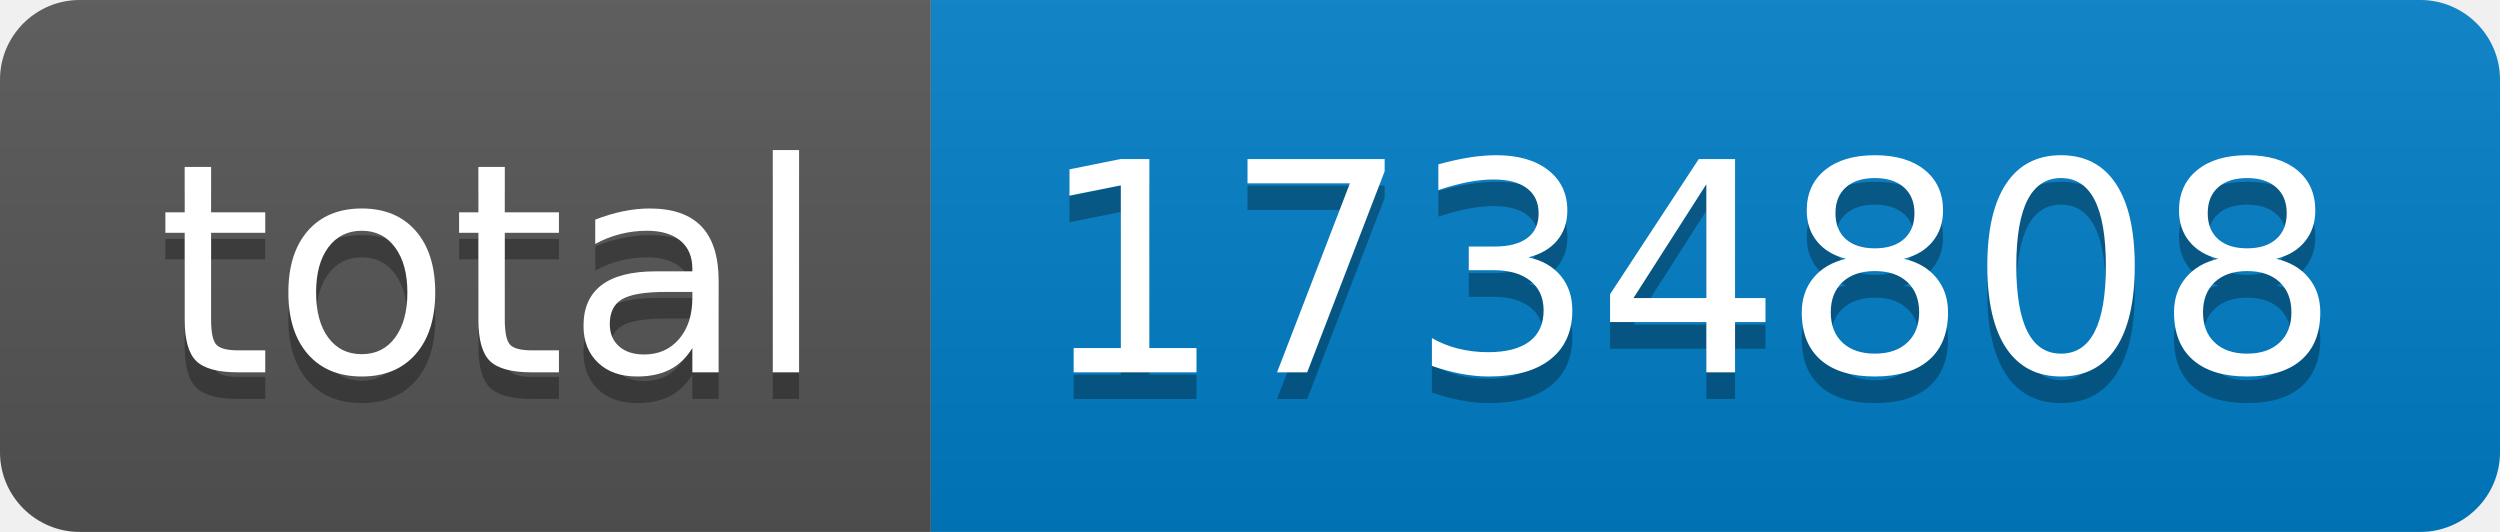
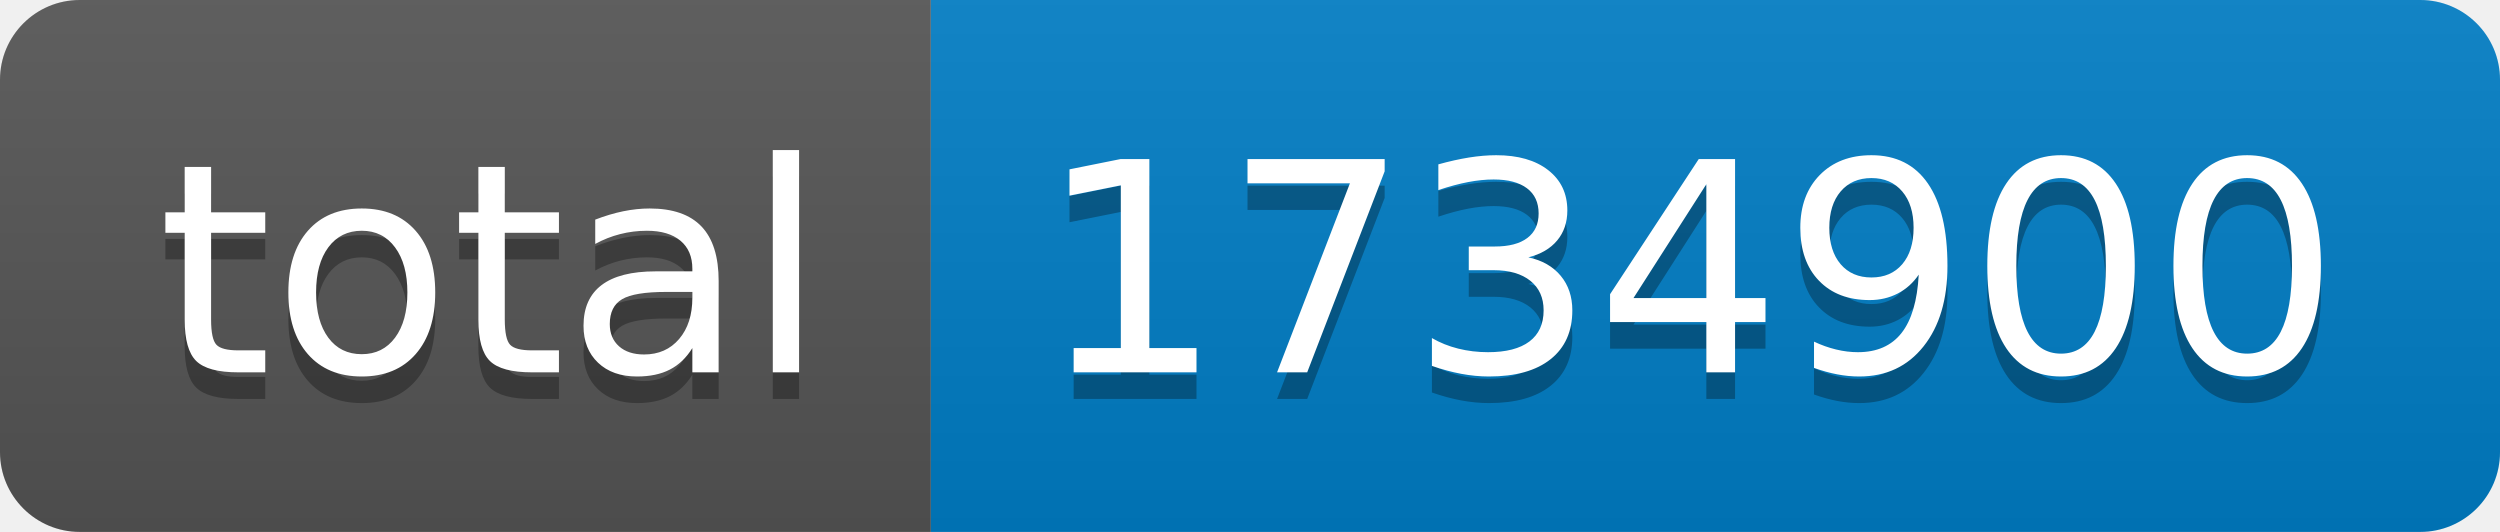
- <svg xmlns="http://www.w3.org/2000/svg" width="94" height="20" role="img" aria-label="total: 1734808">
+ <svg xmlns="http://www.w3.org/2000/svg" width="94" height="20" role="img" aria-label="total: 1734900">
  <linearGradient id="s" x2="0" y2="100%">
    <stop offset="0" stop-color="#bbb" stop-opacity=".1" />
    <stop offset="1" stop-opacity=".1" />
  </linearGradient>
  <clipPath id="r">
    <rect width="94" height="20" rx="3" fill="#fff" />
  </clipPath>
  <g clip-path="url(#r)">
    <rect width="35" height="20" fill="#555" />
    <rect x="35" width="59" height="20" fill="#007ec6" />
    <rect width="94" height="20" fill="url(#s)" />
  </g>
  <g fill="#fff" text-anchor="middle" font-family="Verdana,Geneva,DejaVu Sans,sans-serif" text-rendering="geometricPrecision" font-size="110">
    <text aria-hidden="true" x="185" y="150" fill="#010101" fill-opacity=".3" transform="scale(.1)" textLength="250">total</text>
    <text x="185" y="140" transform="scale(.1)" fill="#fff" textLength="250">total</text>
-     <text aria-hidden="true" x="635" y="150" fill="#010101" fill-opacity=".3" transform="scale(.1)" textLength="490">1734808</text>
-     <text x="635" y="140" transform="scale(.1)" fill="#fff" textLength="490">1734808</text>
+     <text aria-hidden="true" x="635" y="150" fill="#010101" fill-opacity=".3" transform="scale(.1)" textLength="490">1734900</text>
+     <text x="635" y="140" transform="scale(.1)" fill="#fff" textLength="490">1734900</text>
  </g>
</svg>
